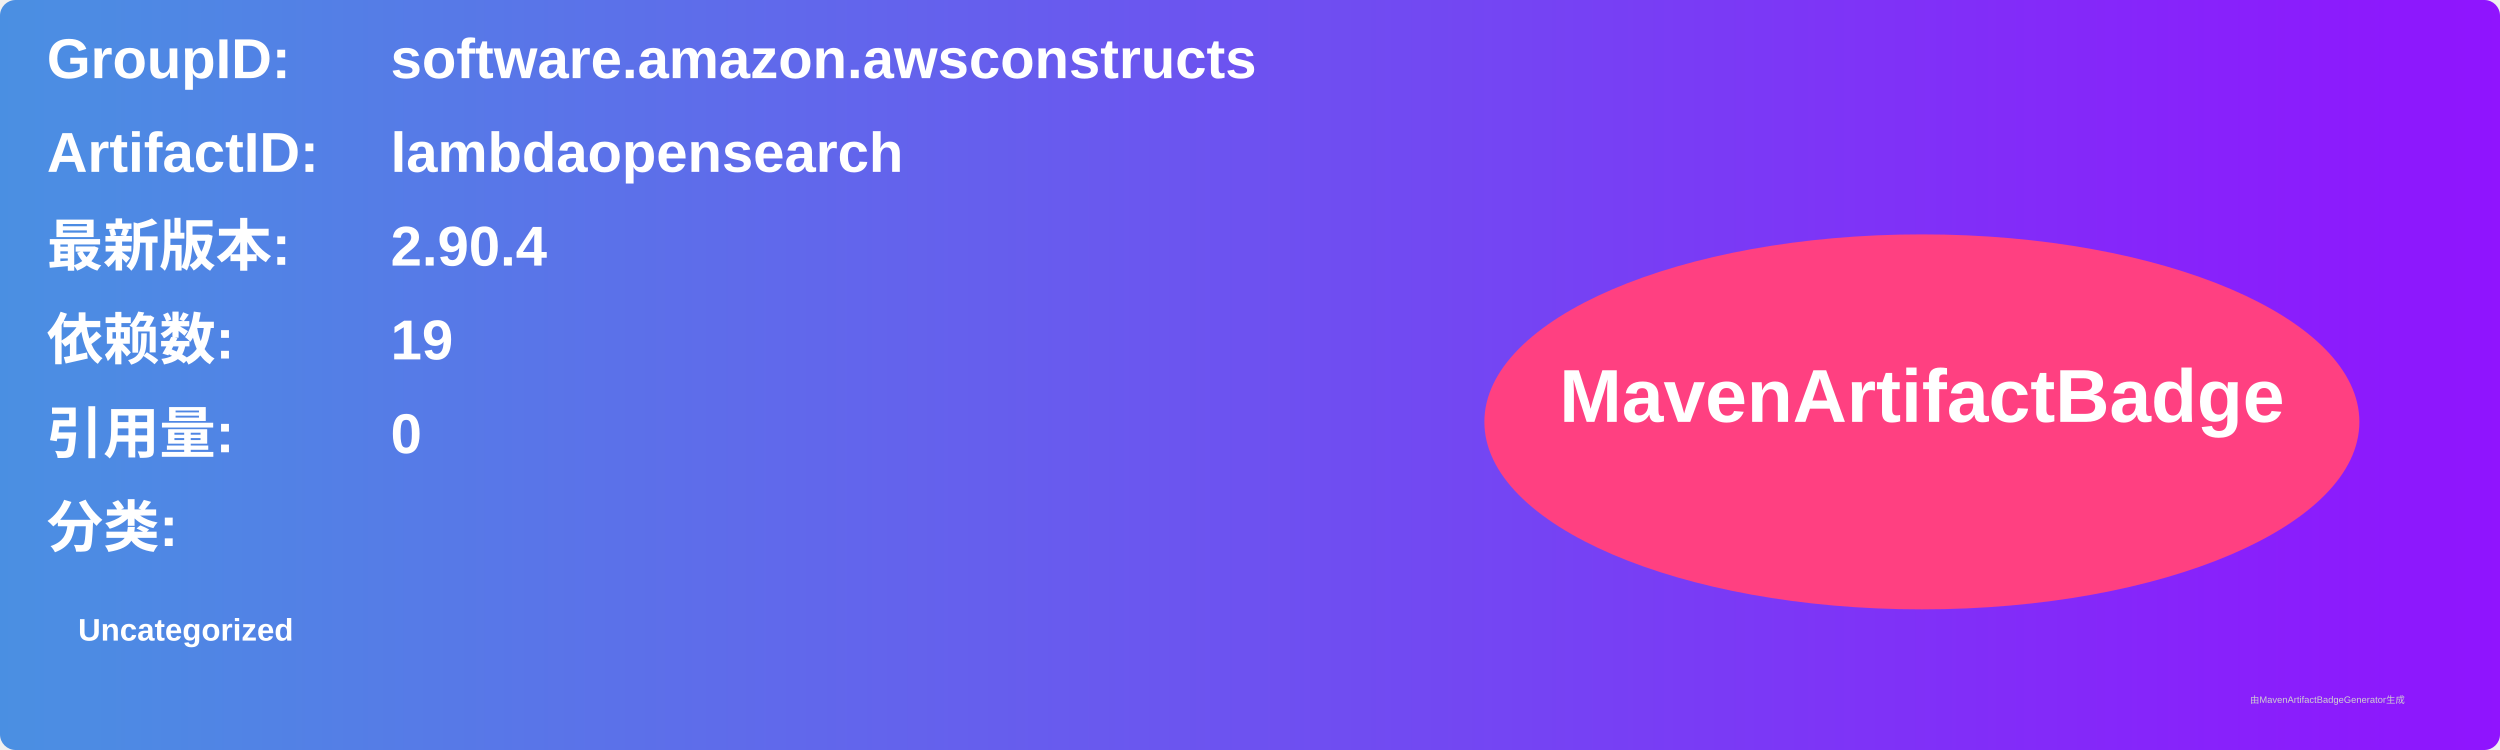
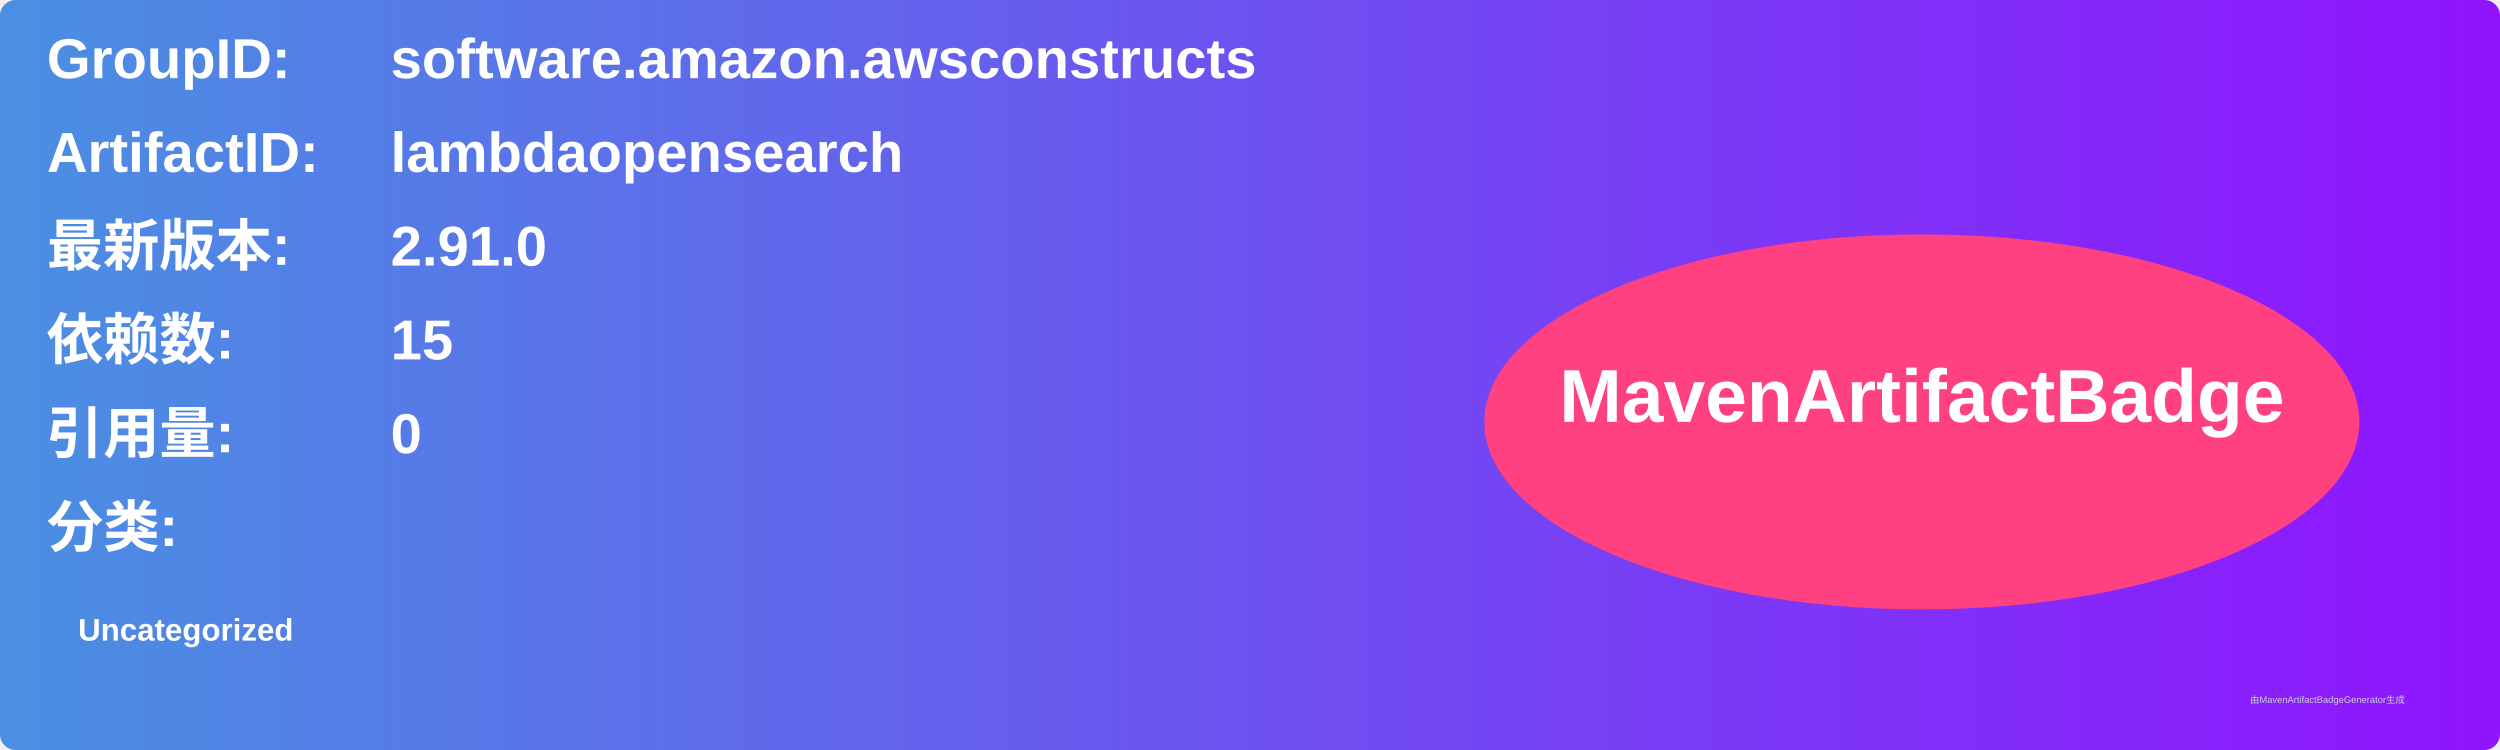
<svg xmlns="http://www.w3.org/2000/svg" width="800" height="240" viewBox="0 0 800 240">
  <linearGradient id="grad" x1="0%" y1="0%" x2="100%" y2="0%">
    <stop offset="0%" stop-color="#4a90e2" />
    <stop offset="100%" stop-color="#9013fe" />
  </linearGradient>
  <rect width="100%" height="100%" rx="5" ry="5" fill="url(#grad)" />
  <g transform="translate(15, 15)">
    <text x="0" y="10" font-family="Arial" font-size="18" fill="white" font-weight="bold" width="260">GroupID:</text>
    <text x="110" y="10" font-family="Arial" font-size="18" fill="white" font-weight="bold" width="460">software.amazon.awsconstructs</text>
    <text x="0" y="40" font-family="Arial" font-size="18" fill="white" font-weight="bold" width="260">ArtifactID:</text>
    <text x="110" y="40" font-family="Arial" font-size="18" fill="white" font-weight="bold" width="460">lambdaopensearch</text>
    <text x="0" y="70" font-family="Arial" font-size="18" fill="white" font-weight="bold">最新版本:</text>
    <text x="110" y="70" font-family="Arial" font-size="18" fill="white" font-weight="bold">
-       <tspan font-weight="bold">2.90.4</tspan>
+       <tspan font-weight="bold">2.91.0</tspan>
    </text>
    <text x="0" y="100" font-family="Arial" font-size="18" fill="white" font-weight="bold">依赖数: </text>
    <text x="110" y="100" font-family="Arial" font-size="18" fill="white">
-       <tspan font-weight="bold">19</tspan>
+       <tspan font-weight="bold">15</tspan>
    </text>
    <text x="0" y="130" font-family="Arial" font-size="18" fill="white" font-weight="bold">引用量: </text>
    <text x="110" y="130" font-family="Arial" font-size="18" fill="white">
      <tspan font-weight="bold">0</tspan>
    </text>
    <text x="0" y="160" font-family="Arial" font-size="18" fill="white" font-weight="bold">分类:</text>
    <text x="10" y="190" font-family="Arial" font-size="10" fill="white">
      <tspan font-weight="bold">Uncategorized</tspan>
    </text>
    <ellipse cx="600" cy="120" rx="140" ry="60" fill="#ff4081" />
    <text x="600" y="120" text-anchor="middle" font-family="Arial" font-size="24" fill="white" font-weight="bold">MavenArtifactBadge</text>
  </g>
  <text x="720" y="225" font-family="Arial" font-size="3" fill="#d0d0d0">由MavenArtifactBadgeGenerator生成</text>
</svg>
